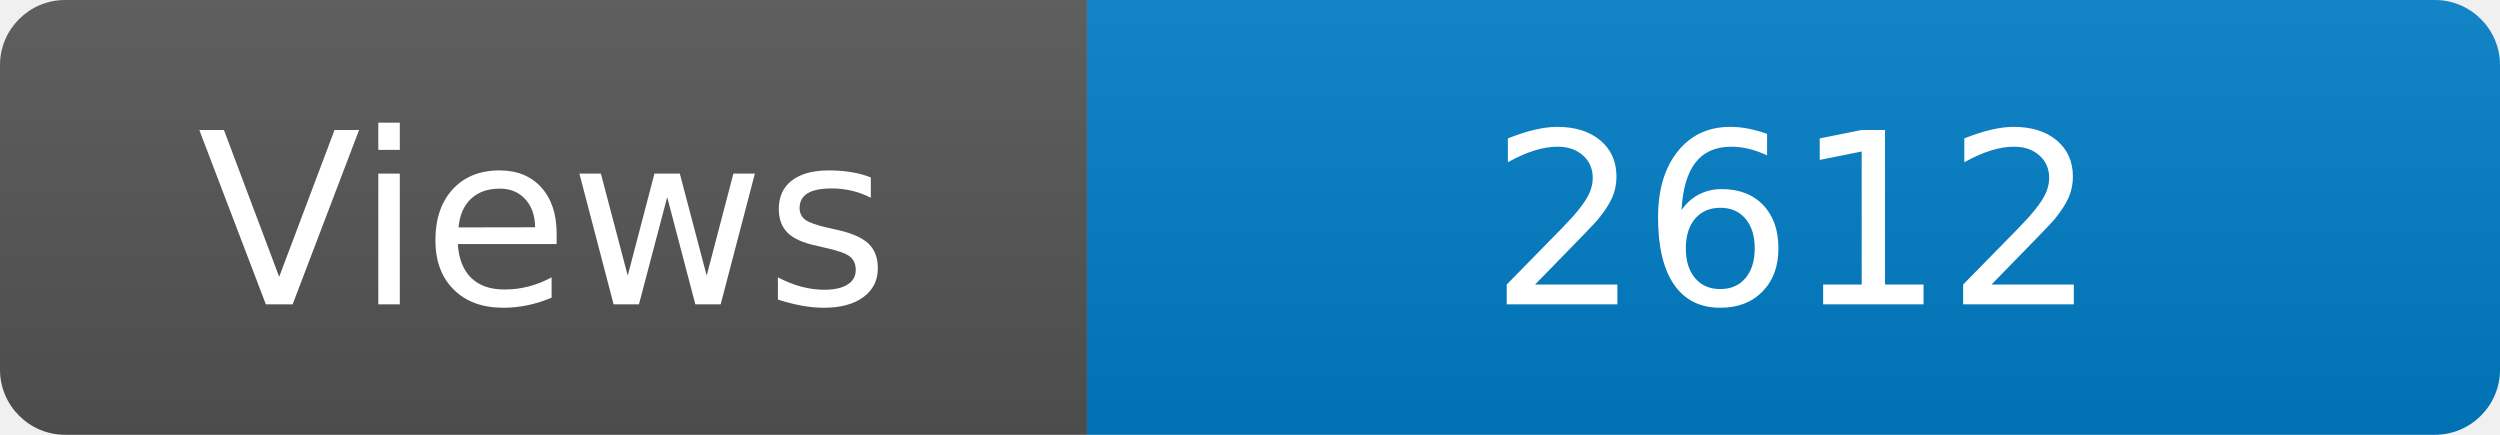
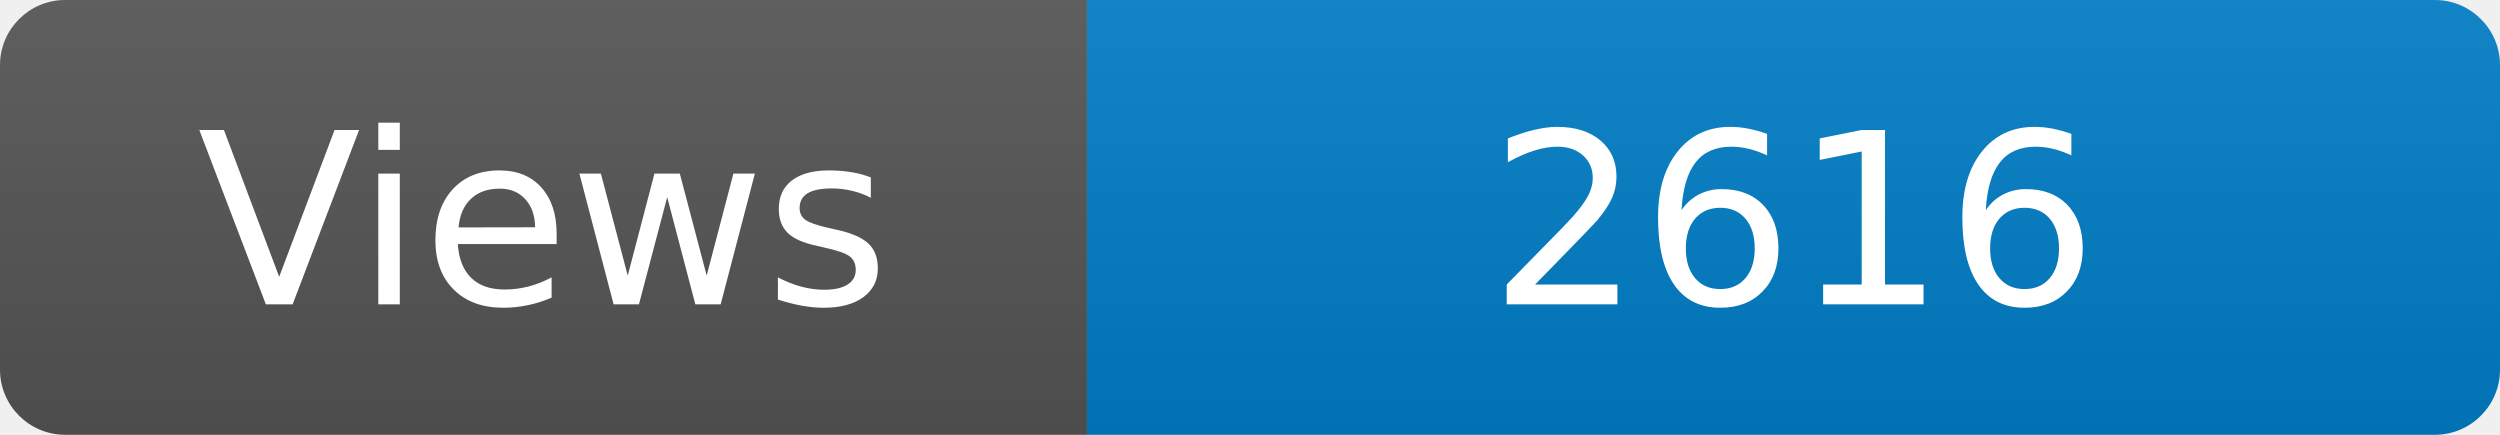
<svg xmlns="http://www.w3.org/2000/svg" width="115" height="20" role="img" aria-label="Maintained?: yes">
  <linearGradient id="s" x2="0" y2="100%">
    <stop offset="0" stop-color="#bbb" stop-opacity=".1" />
    <stop offset="1" stop-opacity=".1" />
  </linearGradient>
  <clipPath id="r">
    <rect width="115" height="20" rx="3" fill="#fff" />
  </clipPath>
  <g clip-path="url(#r)">
    <rect width="50" height="20" fill="#555" />
    <rect x="50" width="160" height="20" fill="#007ec6" />
    <rect width="115" height="20" fill="url(#s)" />
  </g>
  <g fill="#fff" text-anchor="middle" font-family="Verdana,Geneva,DejaVu Sans,sans-serif" font-size="110">
    <text x="250" y="140" transform="scale(.1)" fill="#fff">Views</text>
-     <text x="825" y="140" transform="scale(.1)" fill="#fff">2612</text>
+     <text x="825" y="140" transform="scale(.1)" fill="#fff">2616</text>
  </g>
</svg>
